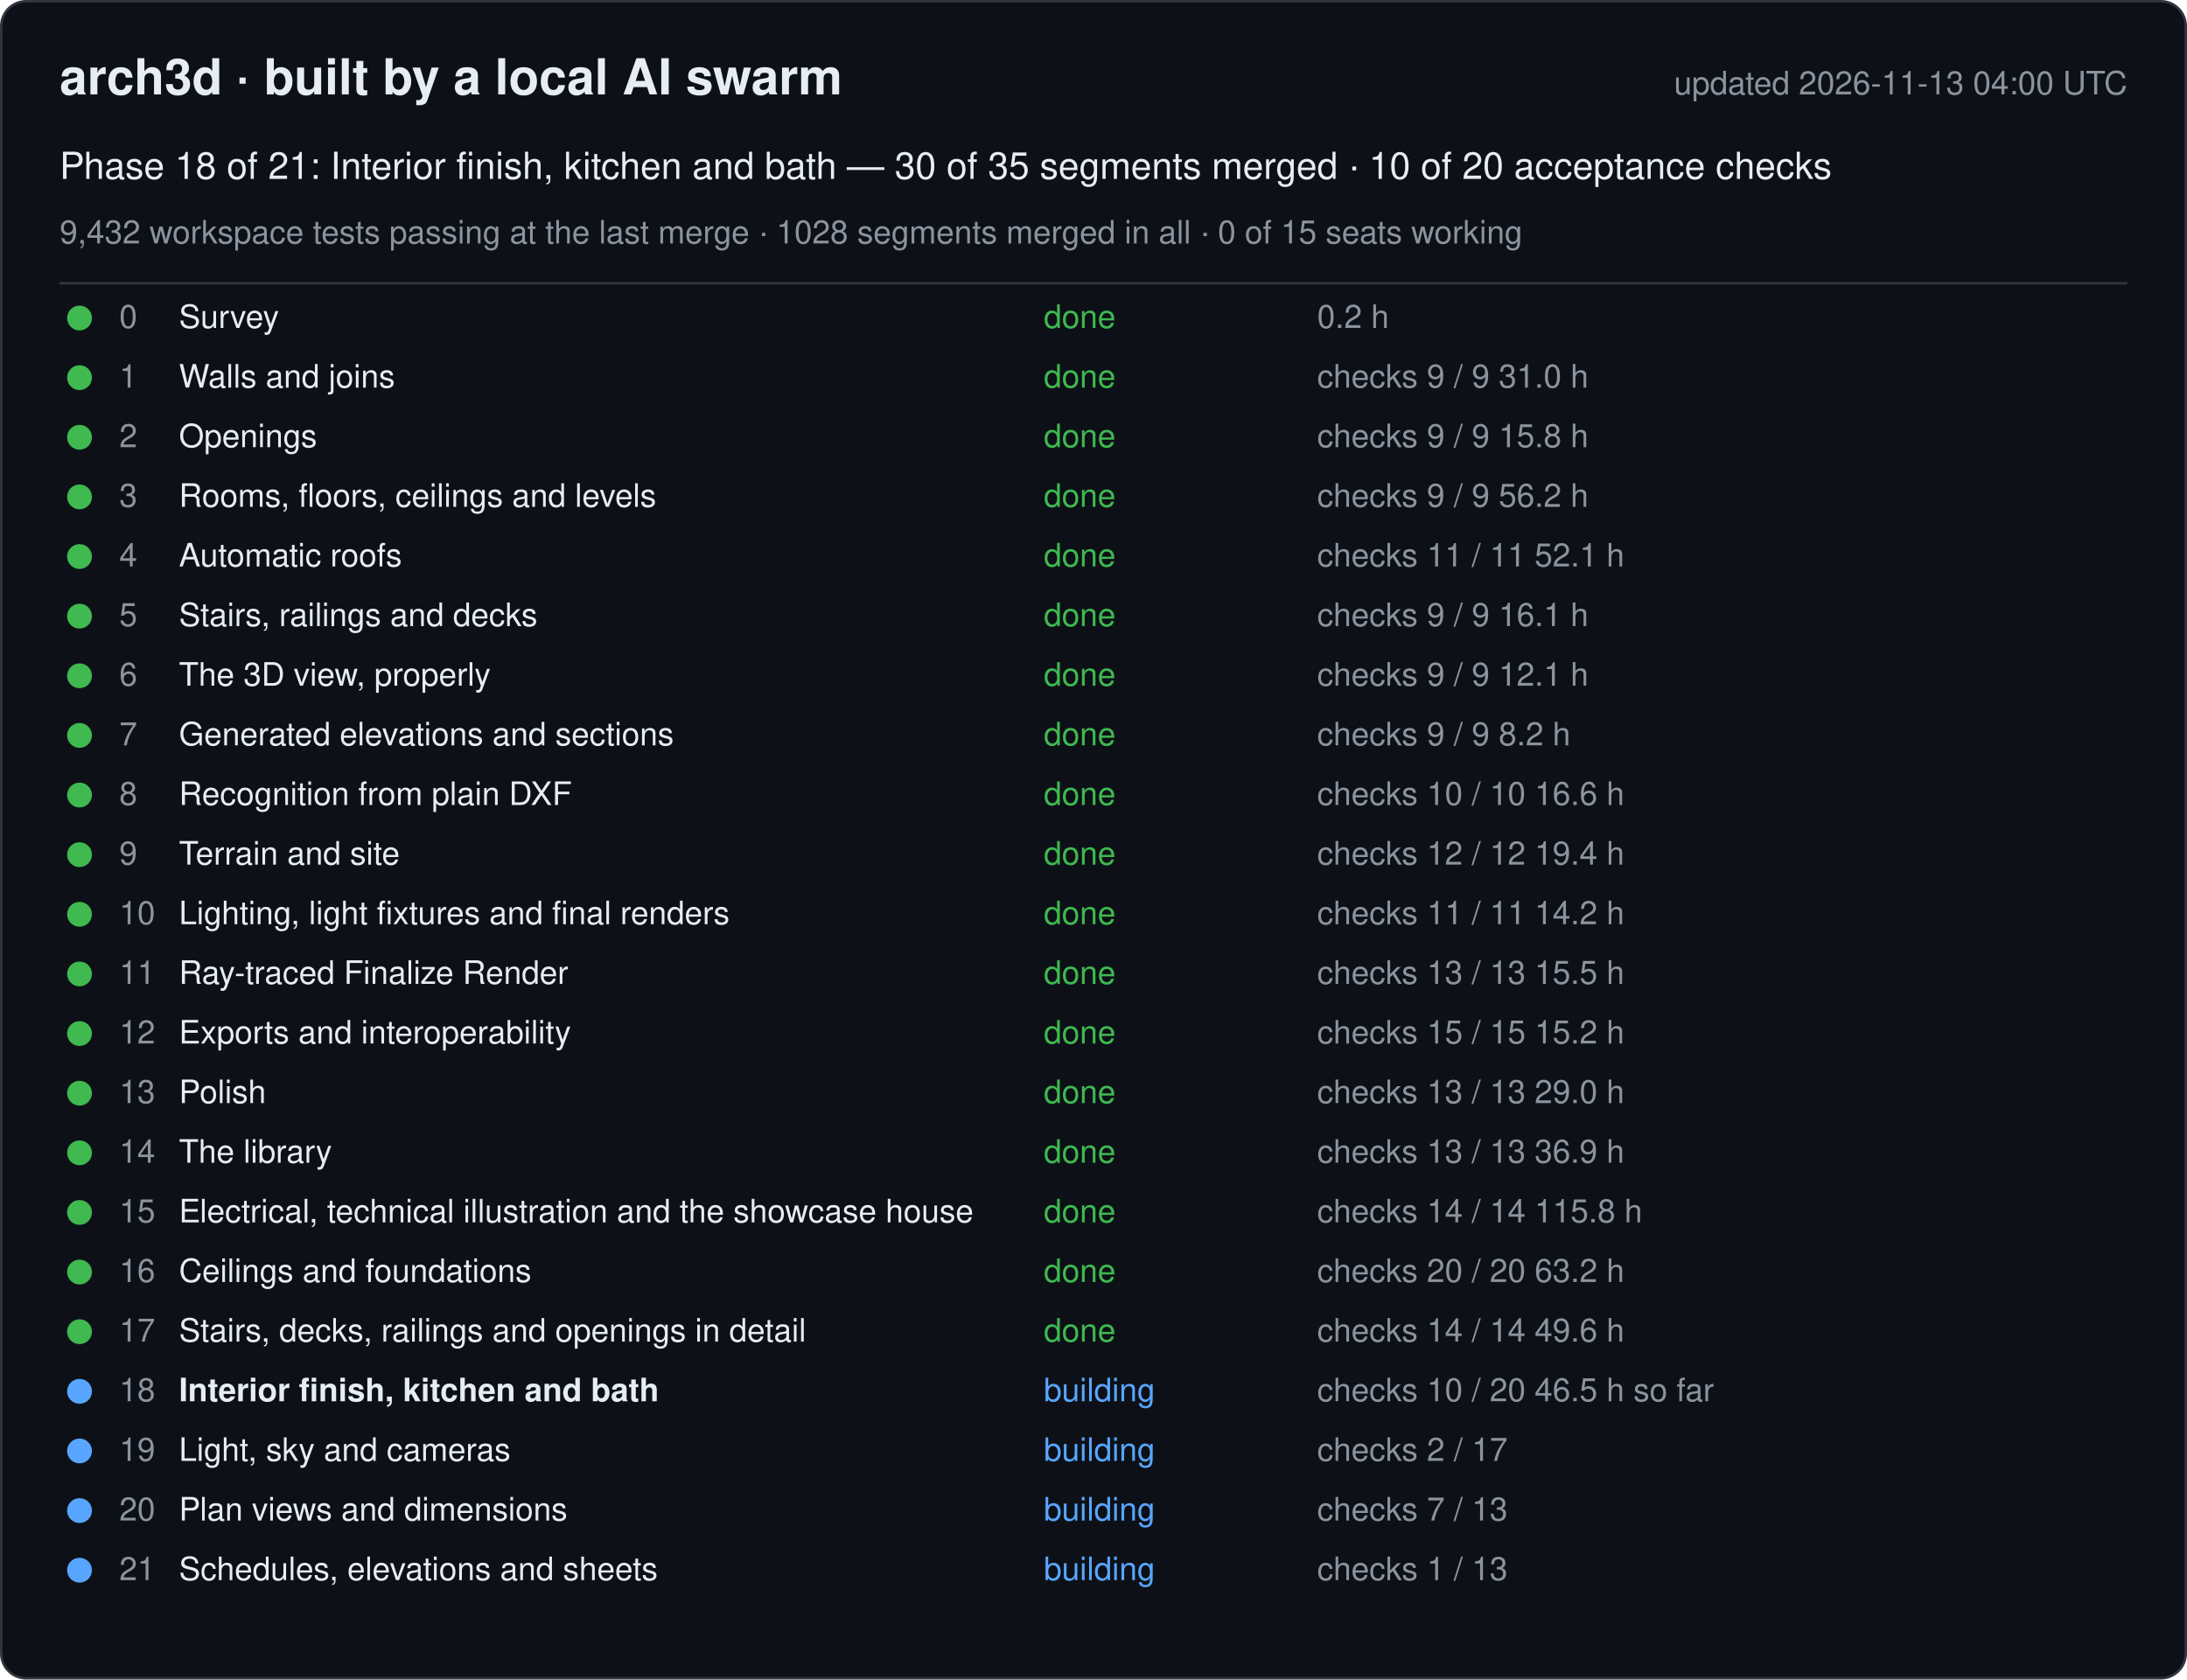
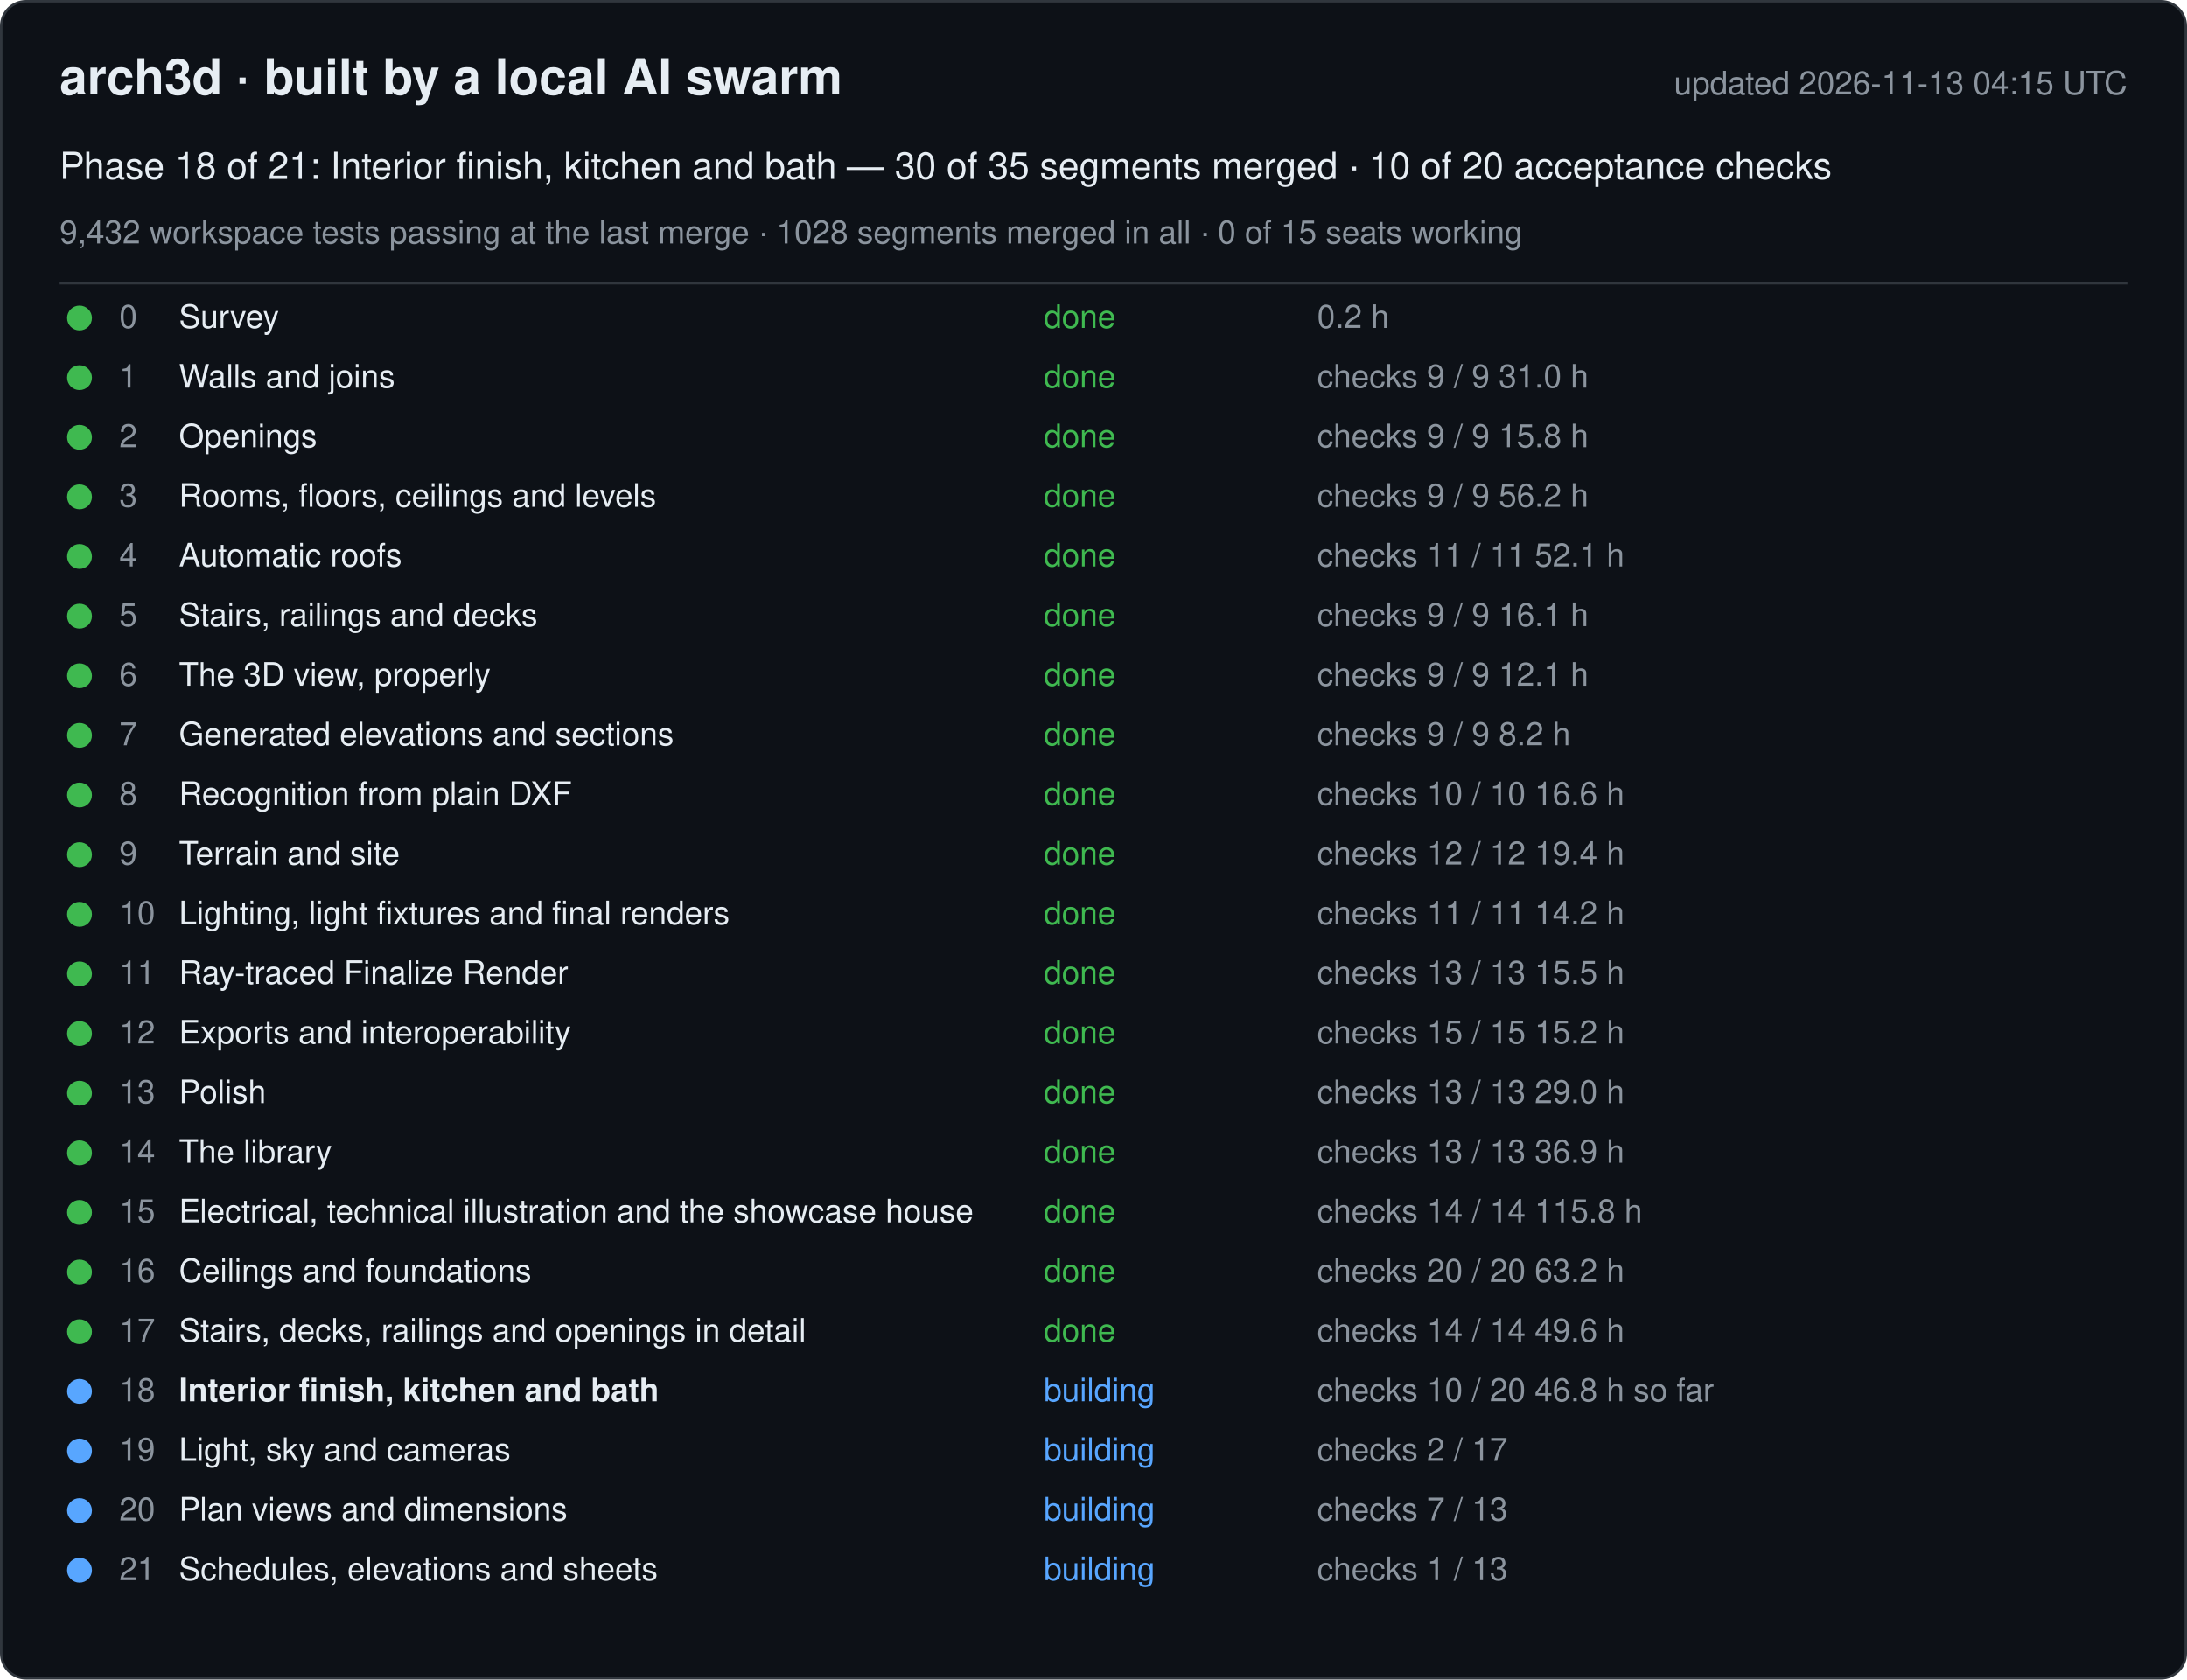
<svg xmlns="http://www.w3.org/2000/svg" width="880" height="676" viewBox="0 0 880 676" font-family="-apple-system, Segoe UI, Helvetica, Arial, sans-serif">
  <rect x="0.5" y="0.5" width="879" height="675" rx="10" fill="#0d1117" stroke="#30363d" />
  <text x="24" y="38" font-size="20" font-weight="600" fill="#e6edf3">arch3d · built by a local AI swarm</text>
-   <text x="856" y="38" font-size="13" fill="#8b949e" text-anchor="end">updated 2026-11-13 04:00 UTC</text>
+   <text x="856" y="38" font-size="13" fill="#8b949e" text-anchor="end">updated 2026-11-13 04:15 UTC</text>
  <text x="24" y="72" font-size="15" fill="#e6edf3">Phase 18 of 21: Interior finish, kitchen and bath — 30 of 35 segments merged · 10 of 20 acceptance checks</text>
  <text x="24" y="98" font-size="13" fill="#8b949e">9,432 workspace tests passing at the last merge · 1028 segments merged in all · 0 of 15 seats working</text>
  <line x1="24" y1="114" x2="856" y2="114" stroke="#30363d" />
  <g data-phase="0">
    <circle cx="32" cy="128" r="5" fill="#3fb950" />
    <text x="48" y="132" font-size="13" fill="#8b949e">0</text>
    <text x="72" y="132" font-size="13" fill="#e6edf3">Survey</text>
    <text x="420" y="132" font-size="13" fill="#3fb950">done</text>
    <text x="530" y="132" font-size="13" fill="#8b949e">0.2 h</text>
  </g>
  <g data-phase="1">
    <circle cx="32" cy="152" r="5" fill="#3fb950" />
    <text x="48" y="156" font-size="13" fill="#8b949e">1</text>
    <text x="72" y="156" font-size="13" fill="#e6edf3">Walls and joins</text>
    <text x="420" y="156" font-size="13" fill="#3fb950">done</text>
    <text x="530" y="156" font-size="13" fill="#8b949e">checks 9 / 9   31.0 h</text>
  </g>
  <g data-phase="2">
    <circle cx="32" cy="176" r="5" fill="#3fb950" />
    <text x="48" y="180" font-size="13" fill="#8b949e">2</text>
    <text x="72" y="180" font-size="13" fill="#e6edf3">Openings</text>
    <text x="420" y="180" font-size="13" fill="#3fb950">done</text>
    <text x="530" y="180" font-size="13" fill="#8b949e">checks 9 / 9   15.8 h</text>
  </g>
  <g data-phase="3">
    <circle cx="32" cy="200" r="5" fill="#3fb950" />
    <text x="48" y="204" font-size="13" fill="#8b949e">3</text>
    <text x="72" y="204" font-size="13" fill="#e6edf3">Rooms, floors, ceilings and levels</text>
    <text x="420" y="204" font-size="13" fill="#3fb950">done</text>
    <text x="530" y="204" font-size="13" fill="#8b949e">checks 9 / 9   56.2 h</text>
  </g>
  <g data-phase="4">
    <circle cx="32" cy="224" r="5" fill="#3fb950" />
    <text x="48" y="228" font-size="13" fill="#8b949e">4</text>
    <text x="72" y="228" font-size="13" fill="#e6edf3">Automatic roofs</text>
    <text x="420" y="228" font-size="13" fill="#3fb950">done</text>
    <text x="530" y="228" font-size="13" fill="#8b949e">checks 11 / 11   52.1 h</text>
  </g>
  <g data-phase="5">
    <circle cx="32" cy="248" r="5" fill="#3fb950" />
    <text x="48" y="252" font-size="13" fill="#8b949e">5</text>
    <text x="72" y="252" font-size="13" fill="#e6edf3">Stairs, railings and decks</text>
    <text x="420" y="252" font-size="13" fill="#3fb950">done</text>
    <text x="530" y="252" font-size="13" fill="#8b949e">checks 9 / 9   16.1 h</text>
  </g>
  <g data-phase="6">
    <circle cx="32" cy="272" r="5" fill="#3fb950" />
    <text x="48" y="276" font-size="13" fill="#8b949e">6</text>
    <text x="72" y="276" font-size="13" fill="#e6edf3">The 3D view, properly</text>
    <text x="420" y="276" font-size="13" fill="#3fb950">done</text>
    <text x="530" y="276" font-size="13" fill="#8b949e">checks 9 / 9   12.1 h</text>
  </g>
  <g data-phase="7">
    <circle cx="32" cy="296" r="5" fill="#3fb950" />
    <text x="48" y="300" font-size="13" fill="#8b949e">7</text>
    <text x="72" y="300" font-size="13" fill="#e6edf3">Generated elevations and sections</text>
    <text x="420" y="300" font-size="13" fill="#3fb950">done</text>
    <text x="530" y="300" font-size="13" fill="#8b949e">checks 9 / 9   8.2 h</text>
  </g>
  <g data-phase="8">
    <circle cx="32" cy="320" r="5" fill="#3fb950" />
    <text x="48" y="324" font-size="13" fill="#8b949e">8</text>
    <text x="72" y="324" font-size="13" fill="#e6edf3">Recognition from plain DXF</text>
    <text x="420" y="324" font-size="13" fill="#3fb950">done</text>
    <text x="530" y="324" font-size="13" fill="#8b949e">checks 10 / 10   16.6 h</text>
  </g>
  <g data-phase="9">
    <circle cx="32" cy="344" r="5" fill="#3fb950" />
    <text x="48" y="348" font-size="13" fill="#8b949e">9</text>
    <text x="72" y="348" font-size="13" fill="#e6edf3">Terrain and site</text>
    <text x="420" y="348" font-size="13" fill="#3fb950">done</text>
    <text x="530" y="348" font-size="13" fill="#8b949e">checks 12 / 12   19.4 h</text>
  </g>
  <g data-phase="10">
    <circle cx="32" cy="368" r="5" fill="#3fb950" />
    <text x="48" y="372" font-size="13" fill="#8b949e">10</text>
    <text x="72" y="372" font-size="13" fill="#e6edf3">Lighting, light fixtures and final renders</text>
    <text x="420" y="372" font-size="13" fill="#3fb950">done</text>
    <text x="530" y="372" font-size="13" fill="#8b949e">checks 11 / 11   14.2 h</text>
  </g>
  <g data-phase="11">
    <circle cx="32" cy="392" r="5" fill="#3fb950" />
    <text x="48" y="396" font-size="13" fill="#8b949e">11</text>
    <text x="72" y="396" font-size="13" fill="#e6edf3">Ray-traced Finalize Render</text>
    <text x="420" y="396" font-size="13" fill="#3fb950">done</text>
    <text x="530" y="396" font-size="13" fill="#8b949e">checks 13 / 13   15.5 h</text>
  </g>
  <g data-phase="12">
    <circle cx="32" cy="416" r="5" fill="#3fb950" />
    <text x="48" y="420" font-size="13" fill="#8b949e">12</text>
    <text x="72" y="420" font-size="13" fill="#e6edf3">Exports and interoperability</text>
    <text x="420" y="420" font-size="13" fill="#3fb950">done</text>
    <text x="530" y="420" font-size="13" fill="#8b949e">checks 15 / 15   15.2 h</text>
  </g>
  <g data-phase="13">
    <circle cx="32" cy="440" r="5" fill="#3fb950" />
    <text x="48" y="444" font-size="13" fill="#8b949e">13</text>
    <text x="72" y="444" font-size="13" fill="#e6edf3">Polish</text>
    <text x="420" y="444" font-size="13" fill="#3fb950">done</text>
    <text x="530" y="444" font-size="13" fill="#8b949e">checks 13 / 13   29.0 h</text>
  </g>
  <g data-phase="14">
    <circle cx="32" cy="464" r="5" fill="#3fb950" />
    <text x="48" y="468" font-size="13" fill="#8b949e">14</text>
    <text x="72" y="468" font-size="13" fill="#e6edf3">The library</text>
    <text x="420" y="468" font-size="13" fill="#3fb950">done</text>
    <text x="530" y="468" font-size="13" fill="#8b949e">checks 13 / 13   36.9 h</text>
  </g>
  <g data-phase="15">
    <circle cx="32" cy="488" r="5" fill="#3fb950" />
    <text x="48" y="492" font-size="13" fill="#8b949e">15</text>
    <text x="72" y="492" font-size="13" fill="#e6edf3">Electrical, technical illustration and the showcase house</text>
    <text x="420" y="492" font-size="13" fill="#3fb950">done</text>
    <text x="530" y="492" font-size="13" fill="#8b949e">checks 14 / 14   115.8 h</text>
  </g>
  <g data-phase="16">
    <circle cx="32" cy="512" r="5" fill="#3fb950" />
    <text x="48" y="516" font-size="13" fill="#8b949e">16</text>
    <text x="72" y="516" font-size="13" fill="#e6edf3">Ceilings and foundations</text>
    <text x="420" y="516" font-size="13" fill="#3fb950">done</text>
    <text x="530" y="516" font-size="13" fill="#8b949e">checks 20 / 20   63.2 h</text>
  </g>
  <g data-phase="17">
    <circle cx="32" cy="536" r="5" fill="#3fb950" />
    <text x="48" y="540" font-size="13" fill="#8b949e">17</text>
    <text x="72" y="540" font-size="13" fill="#e6edf3">Stairs, decks, railings and openings in detail</text>
    <text x="420" y="540" font-size="13" fill="#3fb950">done</text>
    <text x="530" y="540" font-size="13" fill="#8b949e">checks 14 / 14   49.6 h</text>
  </g>
  <g data-phase="18">
    <circle cx="32" cy="560" r="5" fill="#58a6ff" />
    <text x="48" y="564" font-size="13" fill="#8b949e">18</text>
    <text x="72" y="564" font-size="13" fill="#e6edf3" font-weight="600">Interior finish, kitchen and bath</text>
    <text x="420" y="564" font-size="13" fill="#58a6ff">building</text>
-     <text x="530" y="564" font-size="13" fill="#8b949e">checks 10 / 20   46.5 h so far</text>
+     <text x="530" y="564" font-size="13" fill="#8b949e">checks 10 / 20   46.8 h so far</text>
  </g>
  <g data-phase="19">
    <circle cx="32" cy="584" r="5" fill="#58a6ff" />
    <text x="48" y="588" font-size="13" fill="#8b949e">19</text>
    <text x="72" y="588" font-size="13" fill="#e6edf3">Light, sky and cameras</text>
    <text x="420" y="588" font-size="13" fill="#58a6ff">building</text>
    <text x="530" y="588" font-size="13" fill="#8b949e">checks 2 / 17</text>
  </g>
  <g data-phase="20">
    <circle cx="32" cy="608" r="5" fill="#58a6ff" />
    <text x="48" y="612" font-size="13" fill="#8b949e">20</text>
    <text x="72" y="612" font-size="13" fill="#e6edf3">Plan views and dimensions</text>
    <text x="420" y="612" font-size="13" fill="#58a6ff">building</text>
    <text x="530" y="612" font-size="13" fill="#8b949e">checks 7 / 13</text>
  </g>
  <g data-phase="21">
    <circle cx="32" cy="632" r="5" fill="#58a6ff" />
    <text x="48" y="636" font-size="13" fill="#8b949e">21</text>
    <text x="72" y="636" font-size="13" fill="#e6edf3">Schedules, elevations and sheets</text>
    <text x="420" y="636" font-size="13" fill="#58a6ff">building</text>
    <text x="530" y="636" font-size="13" fill="#8b949e">checks 1 / 13</text>
  </g>
</svg>
